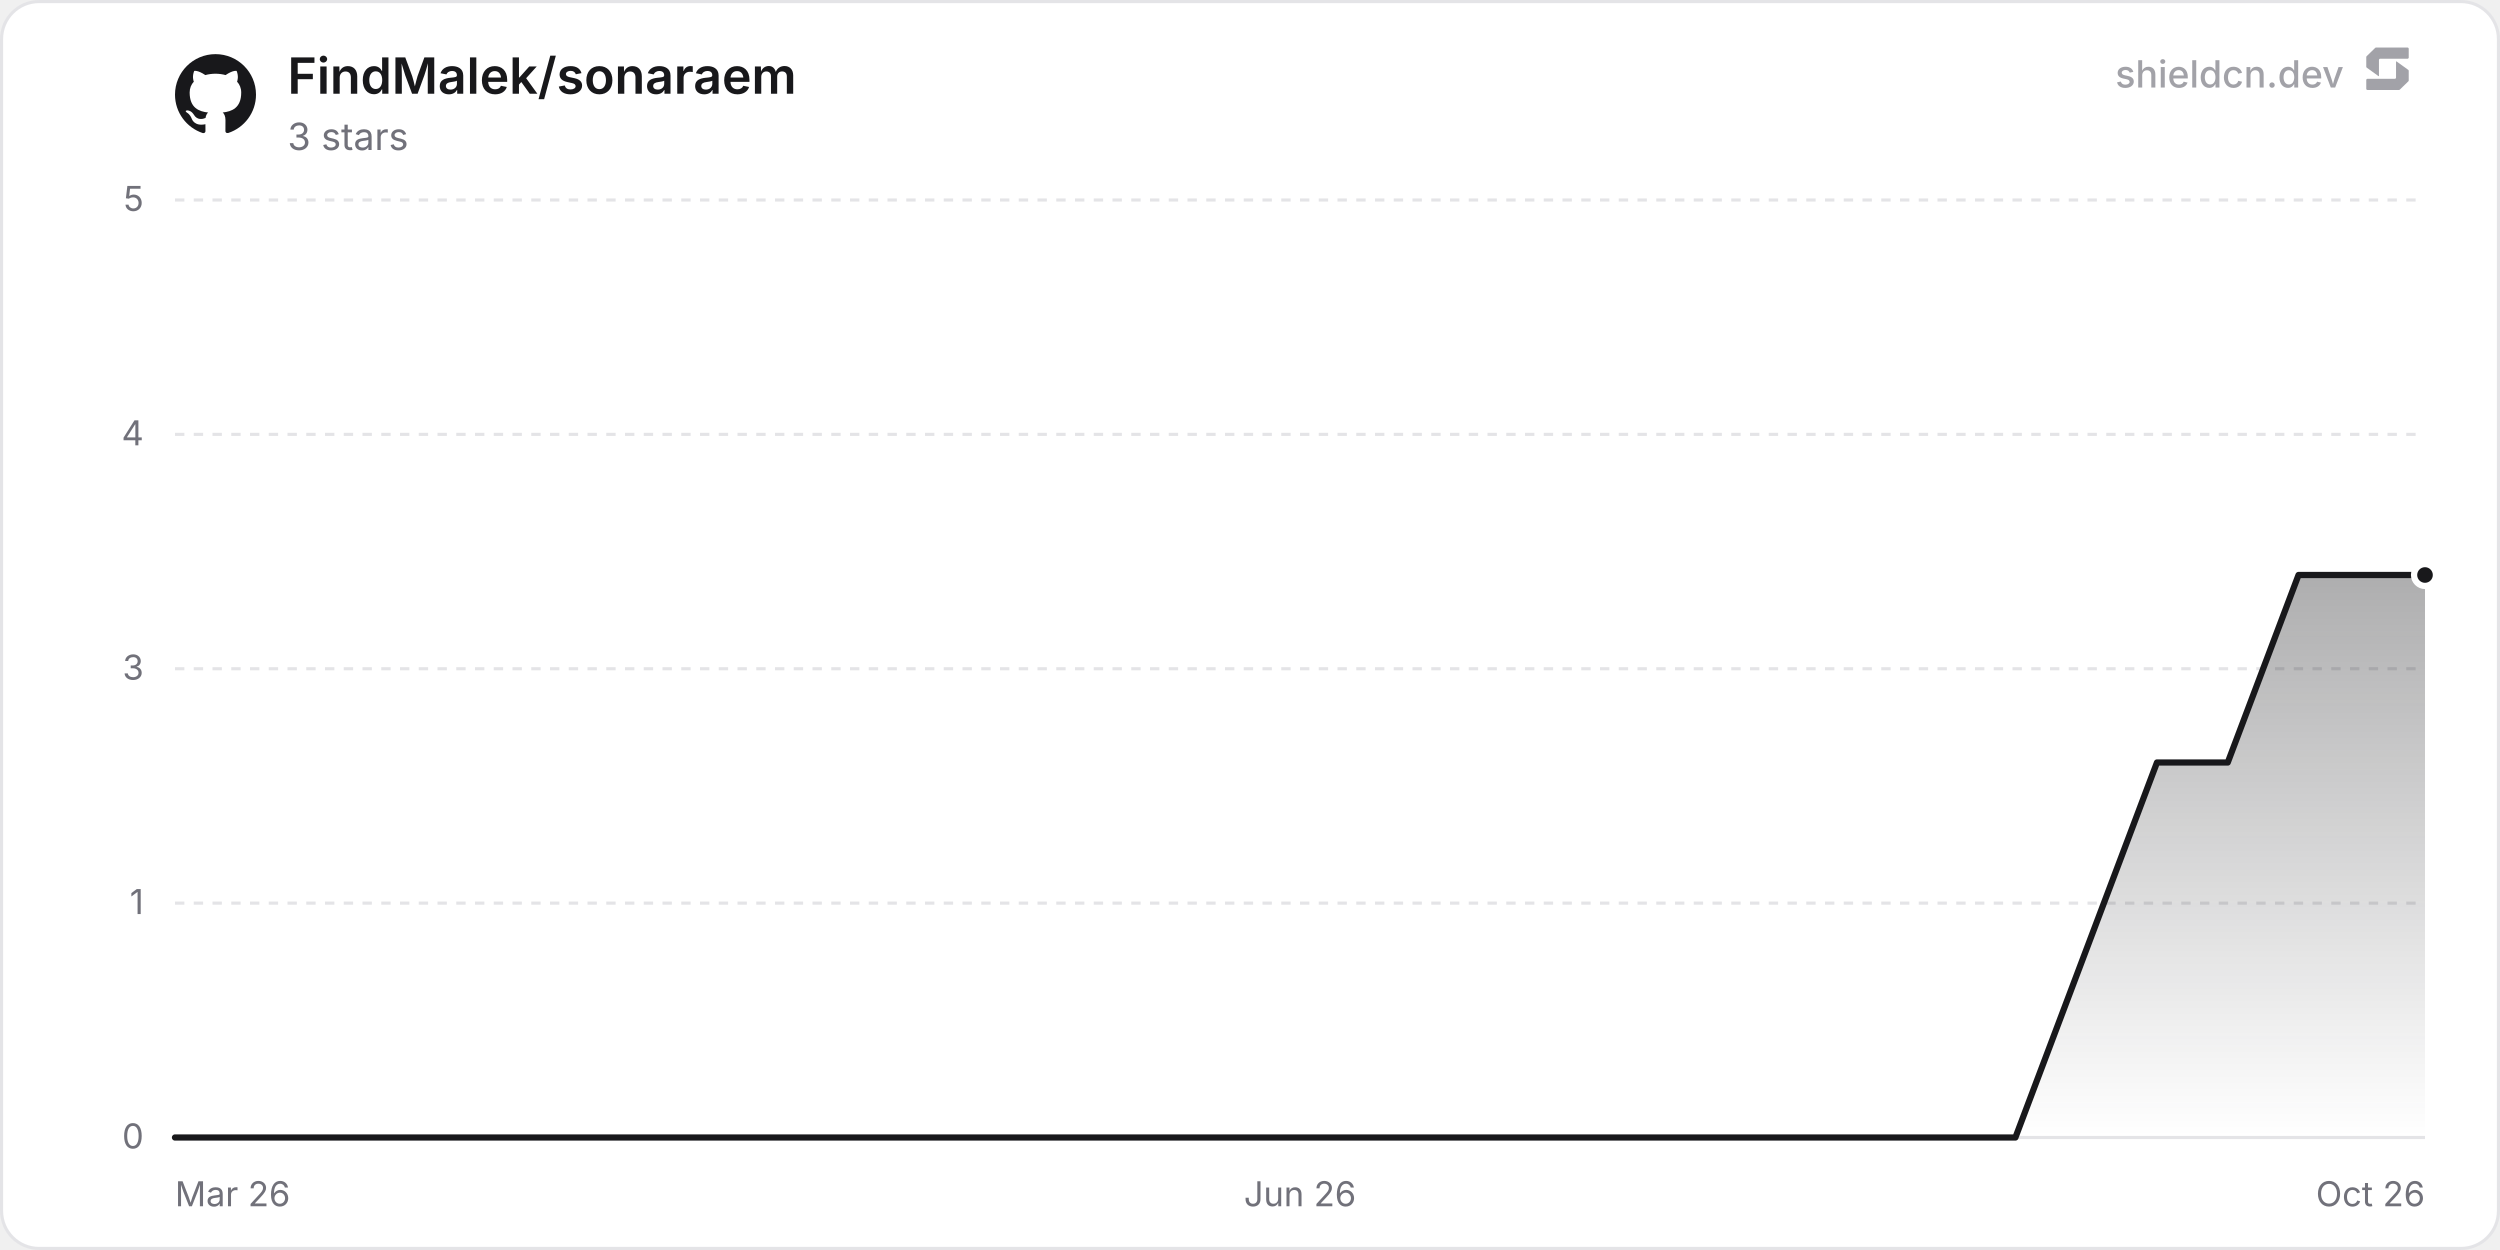
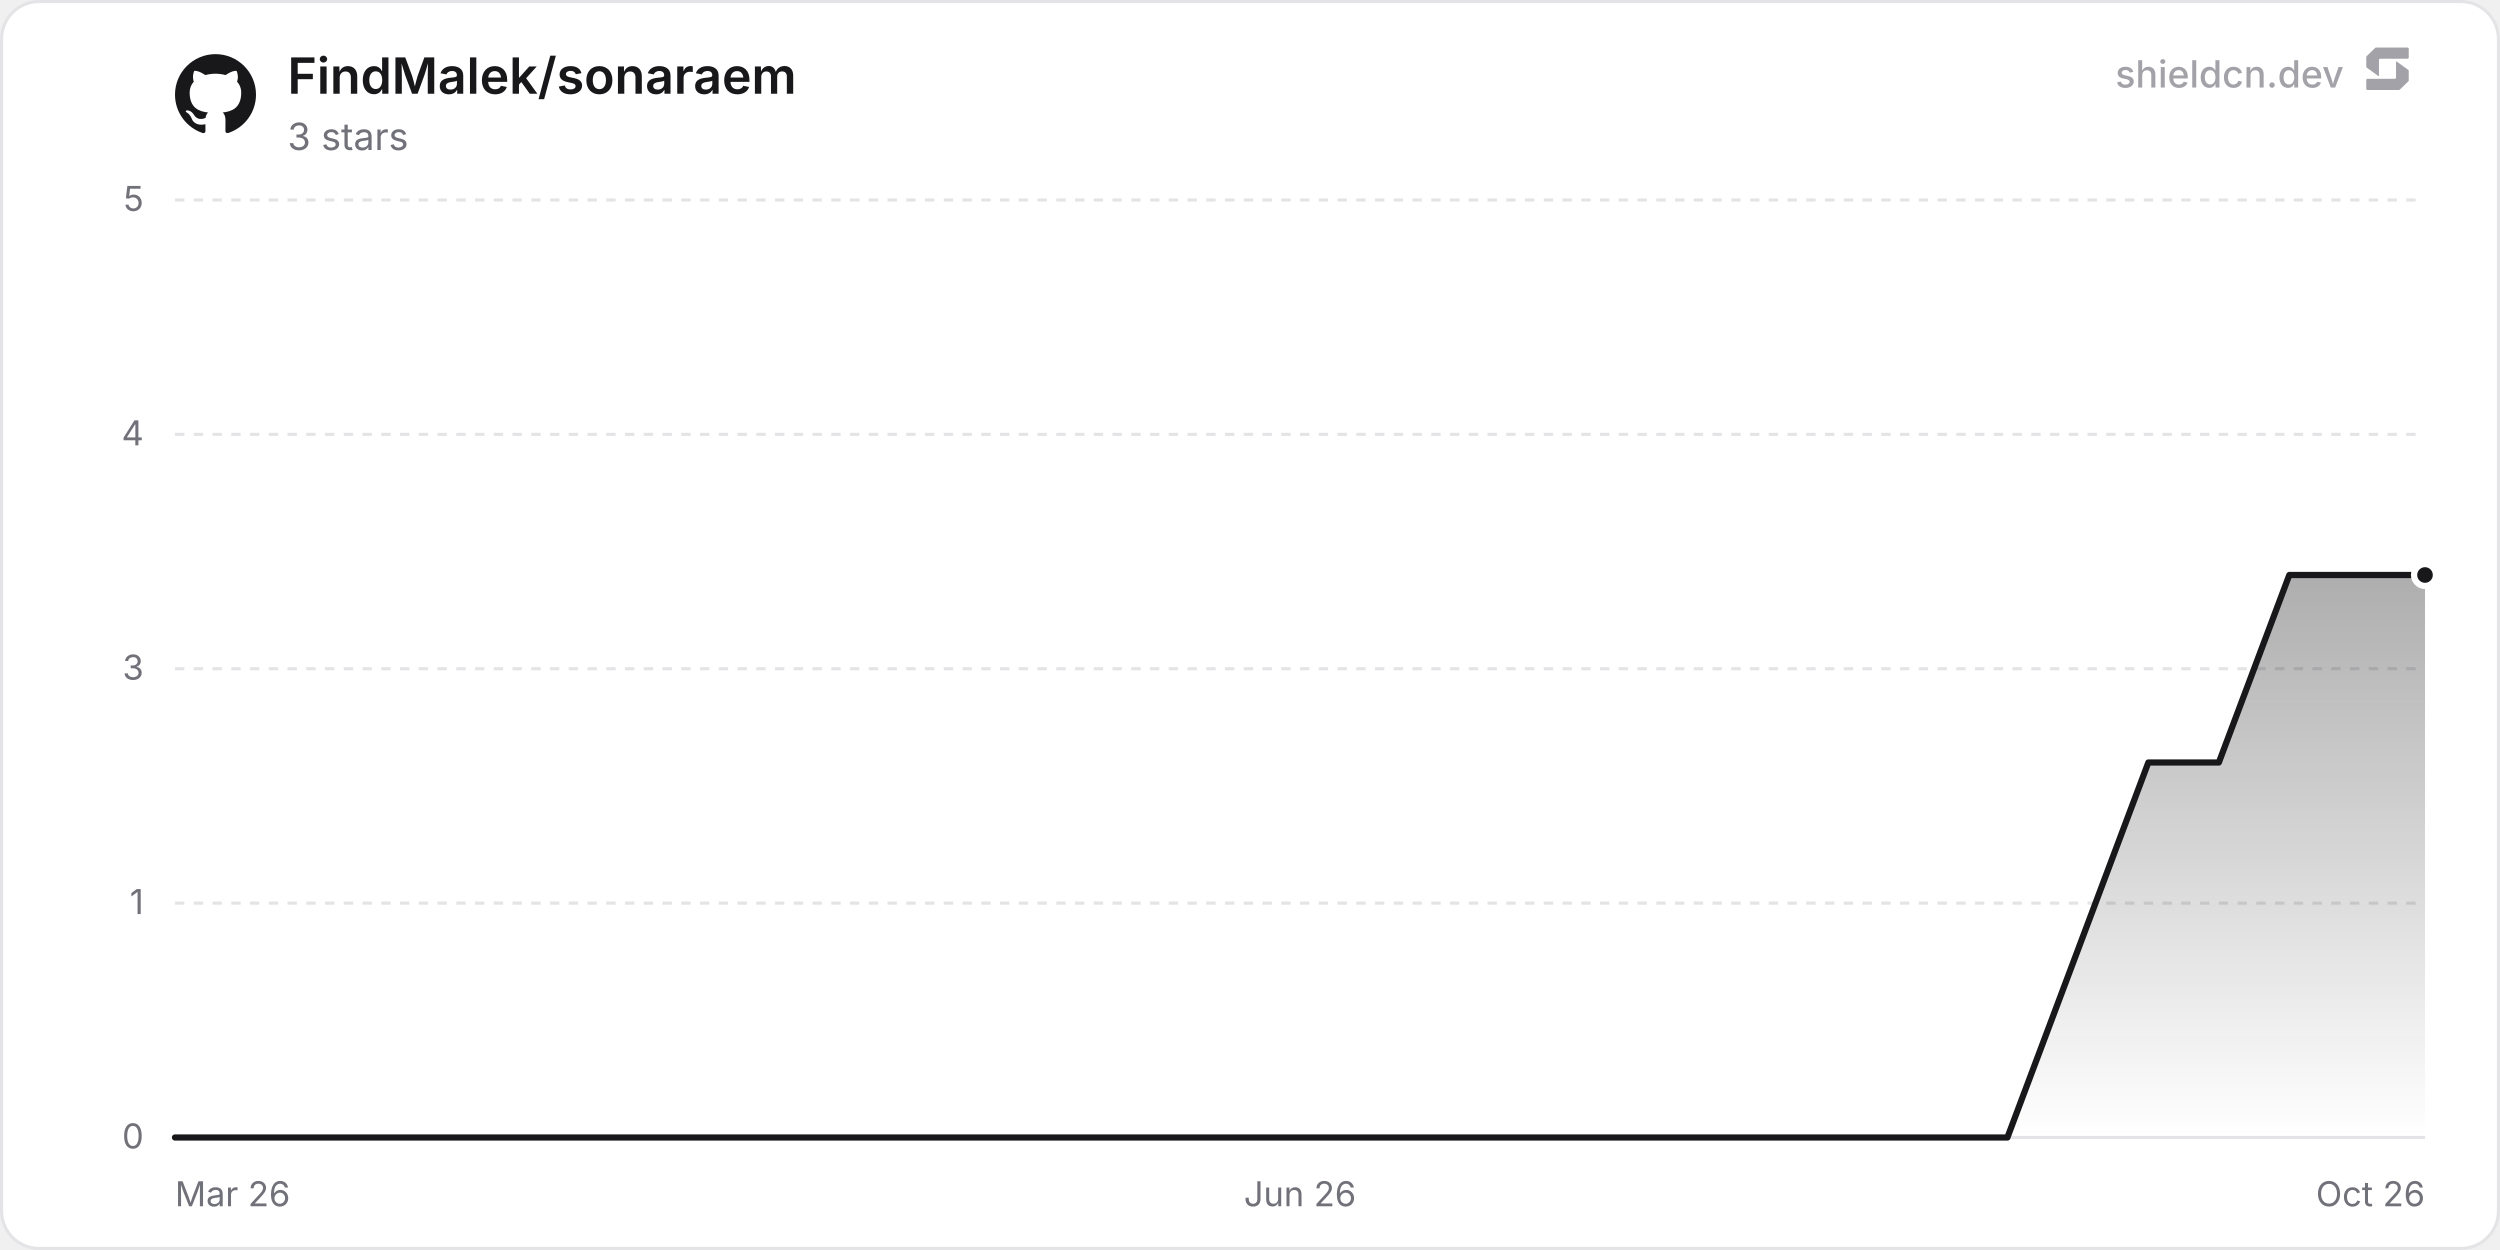
<svg xmlns="http://www.w3.org/2000/svg" width="800" height="400" viewBox="0 0 800 400" role="img" aria-label="FindMalek/sonaraem">
  <defs>
    <linearGradient id="chartFill0" x1="0" y1="0" x2="0" y2="1">
      <stop offset="0%" stop-color="rgba(24, 24, 27, 0.35)" />
      <stop offset="100%" stop-color="rgba(24, 24, 27, 0)" />
    </linearGradient>
  </defs>
  <rect x="0.5" y="0.5" width="799" height="399" rx="12" fill="#ffffff" stroke="#e4e4e7" stroke-width="1" />
  <line x1="56" y1="364" x2="776" y2="364" stroke="#e4e4e7" stroke-width="1" />
  <text x="46" y="367.5" text-anchor="end" font-size="11" fill="#71717a" font-family="'Inter', ui-sans-serif, system-ui, -apple-system, BlinkMacSystemFont, 'Segoe UI', Roboto, Helvetica, Arial, sans-serif">0</text>
  <line x1="56" y1="289" x2="776" y2="289" stroke="#e4e4e7" stroke-width="1" stroke-dasharray="3 3" />
  <text x="46" y="292.5" text-anchor="end" font-size="11" fill="#71717a" font-family="'Inter', ui-sans-serif, system-ui, -apple-system, BlinkMacSystemFont, 'Segoe UI', Roboto, Helvetica, Arial, sans-serif">1</text>
  <line x1="56" y1="214" x2="776" y2="214" stroke="#e4e4e7" stroke-width="1" stroke-dasharray="3 3" />
  <text x="46" y="217.5" text-anchor="end" font-size="11" fill="#71717a" font-family="'Inter', ui-sans-serif, system-ui, -apple-system, BlinkMacSystemFont, 'Segoe UI', Roboto, Helvetica, Arial, sans-serif">3</text>
  <line x1="56" y1="139" x2="776" y2="139" stroke="#e4e4e7" stroke-width="1" stroke-dasharray="3 3" />
  <text x="46" y="142.5" text-anchor="end" font-size="11" fill="#71717a" font-family="'Inter', ui-sans-serif, system-ui, -apple-system, BlinkMacSystemFont, 'Segoe UI', Roboto, Helvetica, Arial, sans-serif">4</text>
  <line x1="56" y1="64" x2="776" y2="64" stroke="#e4e4e7" stroke-width="1" stroke-dasharray="3 3" />
  <text x="46" y="67.5" text-anchor="end" font-size="11" fill="#71717a" font-family="'Inter', ui-sans-serif, system-ui, -apple-system, BlinkMacSystemFont, 'Segoe UI', Roboto, Helvetica, Arial, sans-serif">5</text>
  <text x="56" y="386" text-anchor="start" font-size="11" fill="#71717a" font-family="'Inter', ui-sans-serif, system-ui, -apple-system, BlinkMacSystemFont, 'Segoe UI', Roboto, Helvetica, Arial, sans-serif">Mar 26</text>
  <text x="416" y="386" text-anchor="middle" font-size="11" fill="#71717a" font-family="'Inter', ui-sans-serif, system-ui, -apple-system, BlinkMacSystemFont, 'Segoe UI', Roboto, Helvetica, Arial, sans-serif">Jun 26</text>
  <text x="776" y="386" text-anchor="end" font-size="11" fill="#71717a" font-family="'Inter', ui-sans-serif, system-ui, -apple-system, BlinkMacSystemFont, 'Segoe UI', Roboto, Helvetica, Arial, sans-serif">Oct 26</text>
-   <path d="M56 364 L78.65 364 L101.3 364 L123.95 364 L146.6 364 L191.91 364 L214.56 364 L237.21 364 L259.86 364 L282.51 364 L305.16 364 L327.81 364 L350.46 364 L373.11 364 L395.76 364 L441.07 364 L463.72 364 L486.37 364 L509.02 364 L531.67 364 L554.32 364 L576.97 364 L599.62 364 L622.27 364 L644.93 364 L690.23 244 L712.88 244 L735.53 184 L758.18 184 L776 184 L776 364 L56 364 Z" fill="url(#chartFill0)" />
-   <path d="M56 364 L78.65 364 L101.3 364 L123.95 364 L146.6 364 L191.91 364 L214.56 364 L237.21 364 L259.86 364 L282.51 364 L305.16 364 L327.81 364 L350.46 364 L373.11 364 L395.76 364 L441.07 364 L463.72 364 L486.37 364 L509.02 364 L531.67 364 L554.32 364 L576.97 364 L599.62 364 L622.27 364 L644.93 364 L690.23 244 L712.88 244 L735.53 184 L758.18 184 L776 184" fill="none" stroke="#18181b" stroke-width="2" stroke-linejoin="round" stroke-linecap="round" />
+   <path d="M56 364 L78.55 364 L101.11 364 L123.66 364 L146.21 364 L191.32 364 L213.87 364 L236.42 364 L258.97 364 L281.53 364 L304.08 364 L326.63 364 L349.18 364 L371.74 364 L394.29 364 L439.39 364 L461.95 364 L484.5 364 L507.05 364 L529.61 364 L552.16 364 L574.71 364 L597.26 364 L619.82 364 L642.37 364 L687.47 244 L710.03 244 L732.58 184 L755.13 184 L776 184 L776 364 L56 364 Z" fill="url(#chartFill0)" />
+   <path d="M56 364 L78.55 364 L101.11 364 L123.66 364 L146.21 364 L191.32 364 L213.87 364 L236.42 364 L258.97 364 L281.53 364 L304.08 364 L326.63 364 L349.18 364 L371.74 364 L394.29 364 L439.39 364 L461.95 364 L484.5 364 L507.05 364 L529.61 364 L552.16 364 L574.71 364 L597.26 364 L619.82 364 L642.37 364 L687.47 244 L710.03 244 L732.58 184 L755.13 184 L776 184" fill="none" stroke="#18181b" stroke-width="2" stroke-linejoin="round" stroke-linecap="round" />
  <circle cx="776" cy="184" r="3.5" fill="#18181b" stroke="#ffffff" stroke-width="2" />
  <g transform="translate(56, 17) scale(1.08)" fill="#18181b">
    <path d="M12 .297c-6.63 0-12 5.373-12 12 0 5.303 3.438 9.8 8.205 11.385.6.113.82-.258.82-.577 0-.285-.01-1.04-.015-2.04-3.338.724-4.042-1.61-4.042-1.61C4.422 18.07 3.633 17.7 3.633 17.7c-1.087-.744.084-.729.084-.729 1.205.084 1.838 1.236 1.838 1.236 1.07 1.835 2.809 1.305 3.495.998.108-.776.417-1.305.76-1.605-2.665-.3-5.466-1.332-5.466-5.93 0-1.31.465-2.38 1.235-3.22-.135-.303-.54-1.523.105-3.176 0 0 1.005-.322 3.3 1.23.96-.267 1.98-.399 3-.405 1.02.006 2.04.138 3 .405 2.28-1.552 3.285-1.23 3.285-1.23.645 1.653.24 2.873.12 3.176.765.84 1.23 1.91 1.23 3.22 0 4.61-2.805 5.625-5.475 5.92.42.36.81 1.096.81 2.22 0 1.606-.015 2.896-.015 3.286 0 .315.21.69.825.57C20.565 22.092 24 17.592 24 12.297c0-6.627-5.373-12-12-12" />
  </g>
  <text x="92" y="30" font-size="16" font-weight="600" fill="#18181b" font-family="'Inter', ui-sans-serif, system-ui, -apple-system, BlinkMacSystemFont, 'Segoe UI', Roboto, Helvetica, Arial, sans-serif">FindMalek/sonaraem</text>
  <text x="92" y="48" font-size="12" fill="#71717a" font-family="'Inter', ui-sans-serif, system-ui, -apple-system, BlinkMacSystemFont, 'Segoe UI', Roboto, Helvetica, Arial, sans-serif">3 stars</text>
  <g fill-opacity="0.65">
    <text x="750" y="28" text-anchor="end" font-size="12" font-weight="500" fill="#71717a" font-family="'Inter', ui-sans-serif, system-ui, -apple-system, BlinkMacSystemFont, 'Segoe UI', Roboto, Helvetica, Arial, sans-serif">shieldcn.dev</text>
    <g transform="translate(756, 14) scale(0.01)" fill="#71717a">
      <path d="M1088.4,565.1c-6.5-4.7-15.5,0-15.5,7.9v510.2c0,21.3-18.1,38.6-40.4,38.6H160.9c-22.3,0-40.4,17.3-40.4,38.6v280.8c0,21.3,18.1,38.6,40.4,38.6h1004.5c10.8,0,21.2-4.2,28.8-11.6l273.4-266.3c7.4-7.2,11.6-16.9,11.6-27v-308.7c0-12.1-5.9-23.5-16.1-30.8l-374.7-270.3Z" />
      <path d="M511.2,1035.9c6.5,4.7,15.5,0,15.5-7.9v-510.2c0-21.3,18.1-38.6,40.4-38.6h871.7c22.3,0,40.4-17.3,40.4-38.6V159.7c0-21.3-18.1-38.6-40.4-38.6H434.3c-10.8,0-21.2,4.2-28.8,11.6L132,399c-7.4,7.2-11.6,16.9-11.6,27v308.7c0,12.1,5.9,23.5,16.1,30.8l374.7,270.3Z" />
    </g>
  </g>
</svg>
